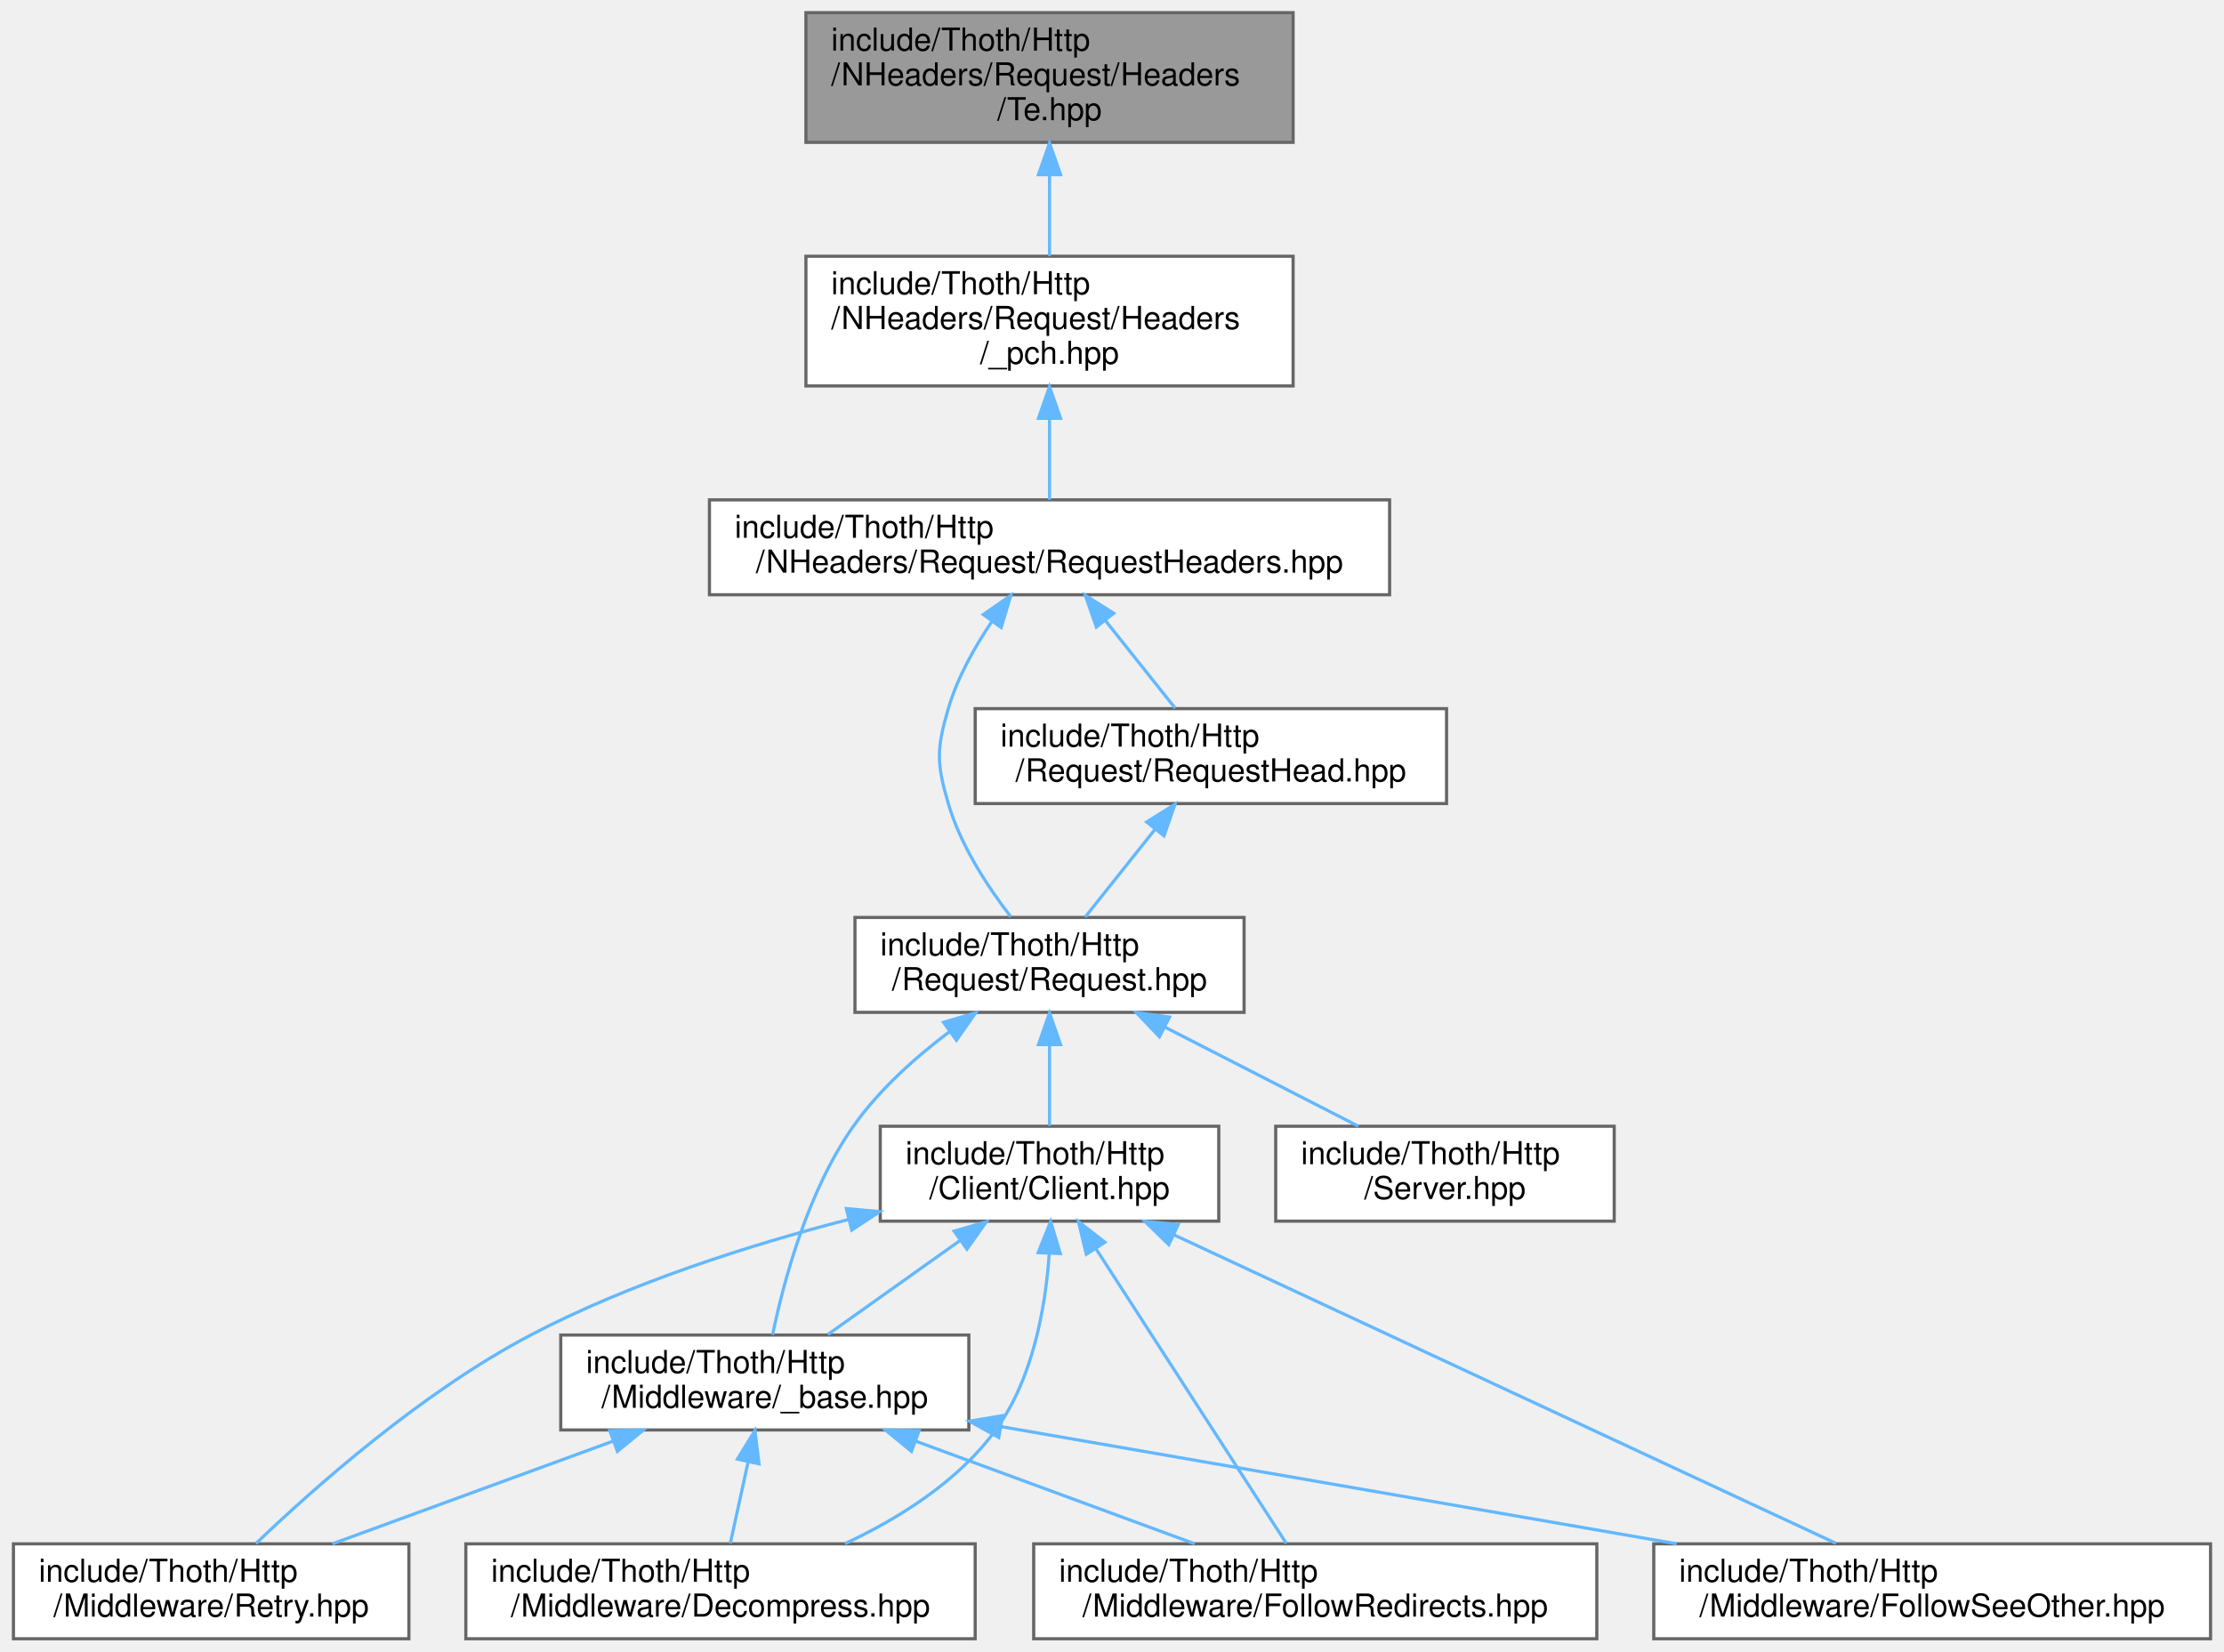
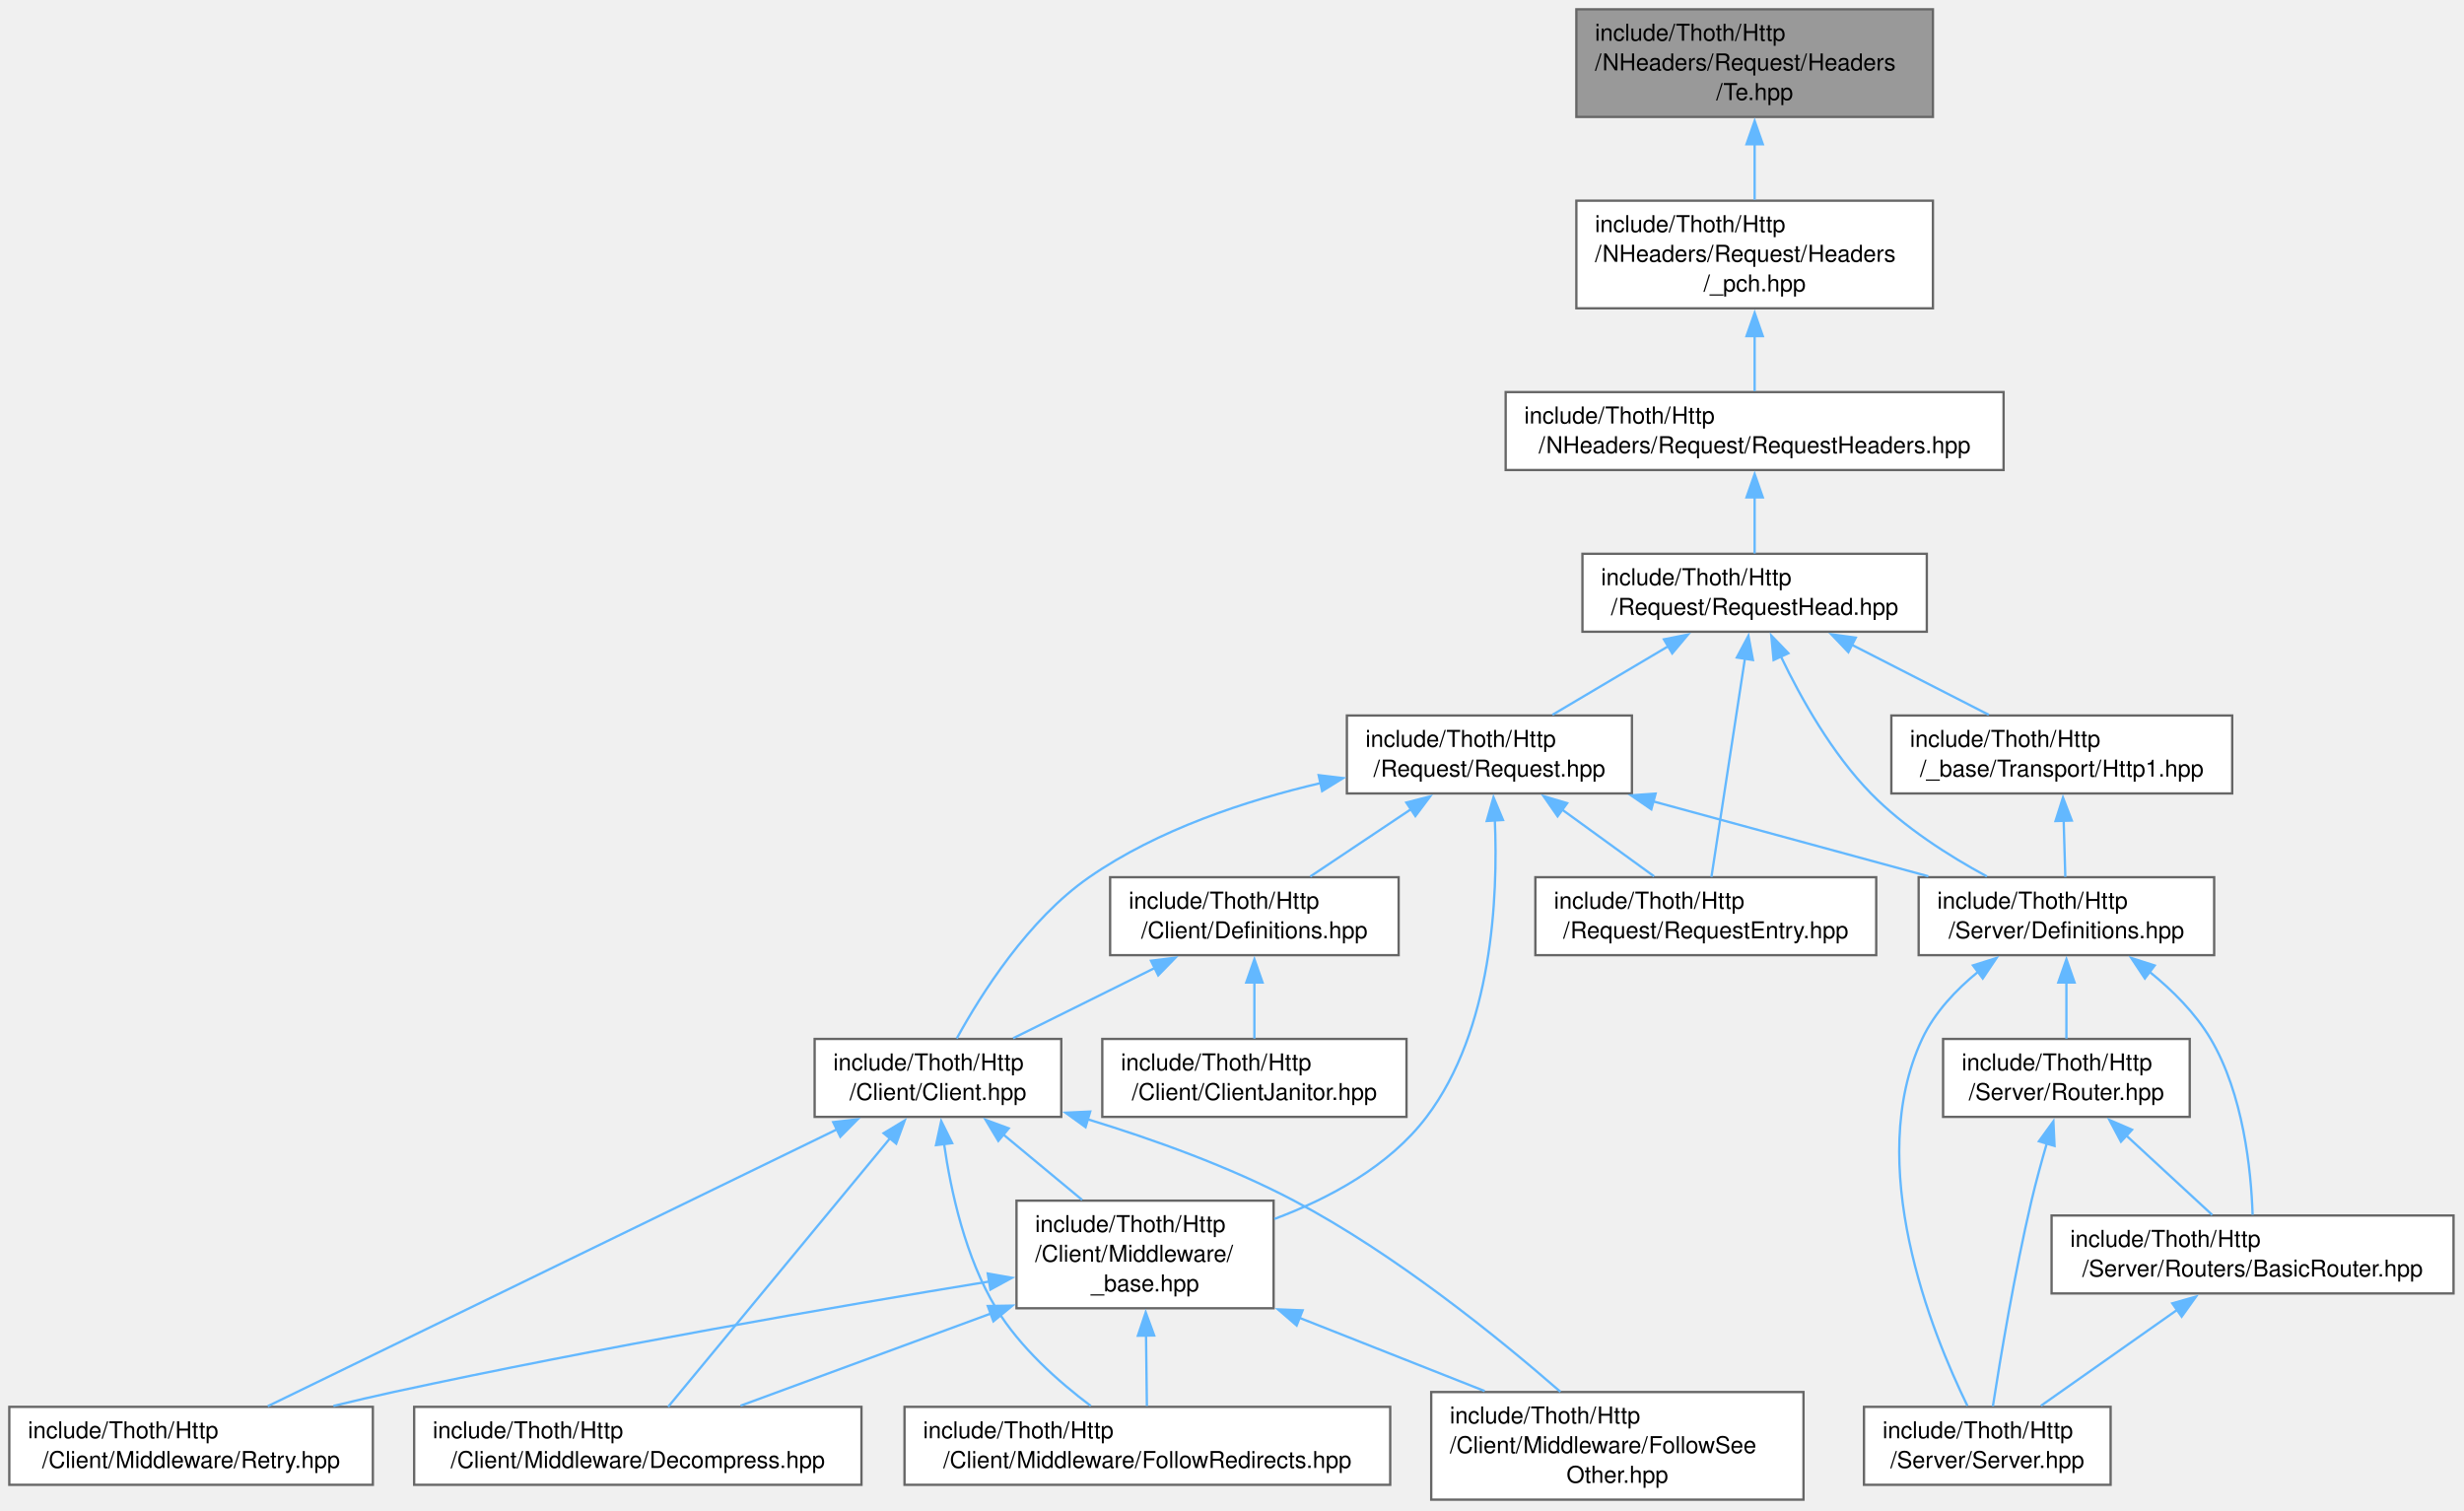
- <svg xmlns="http://www.w3.org/2000/svg" xmlns:xlink="http://www.w3.org/1999/xlink" width="703pt" height="522pt" viewBox="0.00 0.00 702.50 522.00">
-   <g id="graph0" class="graph" transform="scale(1 1) rotate(0) translate(4 518)">
+ <svg xmlns="http://www.w3.org/2000/svg" xmlns:xlink="http://www.w3.org/1999/xlink" width="1059pt" height="649pt" viewBox="0.00 0.00 1059.00 649.00">
+   <g id="graph0" class="graph" transform="scale(1 1) rotate(0) translate(4 644.5)">
    <g id="Node000001" class="node">
      <g id="a_Node000001">
        <a xlink:title=" ">
-           <polygon fill="#999999" stroke="#666666" points="404.5,-514 250.5,-514 250.5,-473 404.5,-473 404.5,-514" />
-           <text text-anchor="start" x="258.5" y="-502" font-family="Helvetica,sans-Serif" font-size="10.00">include/Thoth/Http</text>
-           <text text-anchor="start" x="258.5" y="-491" font-family="Helvetica,sans-Serif" font-size="10.00">/NHeaders/Request/Headers</text>
-           <text text-anchor="middle" x="327.5" y="-480" font-family="Helvetica,sans-Serif" font-size="10.00">/Te.hpp</text>
+           <polygon fill="#999999" stroke="#666666" points="826.75,-640.5 673.5,-640.5 673.5,-594.25 826.75,-594.25 826.75,-640.5" />
+           <text xml:space="preserve" text-anchor="start" x="681.5" y="-627" font-family="Helvetica,sans-Serif" font-size="10.00">include/Thoth/Http</text>
+           <text xml:space="preserve" text-anchor="start" x="681.5" y="-614.25" font-family="Helvetica,sans-Serif" font-size="10.00">/NHeaders/Request/Headers</text>
+           <text xml:space="preserve" text-anchor="middle" x="750.12" y="-601.5" font-family="Helvetica,sans-Serif" font-size="10.00">/Te.hpp</text>
        </a>
      </g>
    </g>
    <g id="Node000002" class="node">
      <g id="a_Node000002">
-         <a xlink:href="_request_2_headers_2__pch_8hpp.html" target="_top" xlink:title=" ">
-           <polygon fill="white" stroke="#666666" points="404.5,-437 250.5,-437 250.5,-396 404.5,-396 404.5,-437" />
-           <text text-anchor="start" x="258.5" y="-425" font-family="Helvetica,sans-Serif" font-size="10.00">include/Thoth/Http</text>
-           <text text-anchor="start" x="258.5" y="-414" font-family="Helvetica,sans-Serif" font-size="10.00">/NHeaders/Request/Headers</text>
-           <text text-anchor="middle" x="327.5" y="-403" font-family="Helvetica,sans-Serif" font-size="10.00">/_pch.hpp</text>
+         <a xlink:href="_n_headers_2_request_2_headers_2__pch_8hpp.html" target="_top" xlink:title=" ">
+           <polygon fill="white" stroke="#666666" points="826.75,-558.25 673.5,-558.25 673.5,-512 826.75,-512 826.75,-558.25" />
+           <text xml:space="preserve" text-anchor="start" x="681.5" y="-544.75" font-family="Helvetica,sans-Serif" font-size="10.00">include/Thoth/Http</text>
+           <text xml:space="preserve" text-anchor="start" x="681.5" y="-532" font-family="Helvetica,sans-Serif" font-size="10.00">/NHeaders/Request/Headers</text>
+           <text xml:space="preserve" text-anchor="middle" x="750.12" y="-519.25" font-family="Helvetica,sans-Serif" font-size="10.00">/_pch.hpp</text>
        </a>
      </g>
    </g>
    <g id="edge1_Node000001_Node000002" class="edge">
      <g id="a_edge1_Node000001_Node000002">
        <a xlink:title=" ">
-           <path fill="none" stroke="#63b8ff" d="M327.5,-462.69C327.5,-454.08 327.5,-444.9 327.5,-437.07" />
-           <polygon fill="#63b8ff" stroke="#63b8ff" points="324,-462.79 327.5,-472.79 331,-462.79 324,-462.79" />
+           <path fill="none" stroke="#63b8ff" d="M750.12,-582.59C750.12,-574.5 750.12,-566.07 750.12,-558.64" />
+           <polygon fill="#63b8ff" stroke="#63b8ff" points="746.63,-582.51 750.13,-592.51 753.63,-582.51 746.63,-582.51" />
        </a>
      </g>
    </g>
    <g id="Node000003" class="node">
      <g id="a_Node000003">
        <a xlink:href="_request_headers_8hpp.html" target="_top" xlink:title=" ">
-           <polygon fill="white" stroke="#666666" points="435,-360 220,-360 220,-330 435,-330 435,-360" />
-           <text text-anchor="start" x="228" y="-348" font-family="Helvetica,sans-Serif" font-size="10.00">include/Thoth/Http</text>
-           <text text-anchor="middle" x="327.5" y="-337" font-family="Helvetica,sans-Serif" font-size="10.00">/NHeaders/Request/RequestHeaders.hpp</text>
+           <polygon fill="white" stroke="#666666" points="857.12,-476 643.12,-476 643.12,-442.5 857.12,-442.5 857.12,-476" />
+           <text xml:space="preserve" text-anchor="start" x="651.12" y="-462.5" font-family="Helvetica,sans-Serif" font-size="10.00">include/Thoth/Http</text>
+           <text xml:space="preserve" text-anchor="middle" x="750.12" y="-449.75" font-family="Helvetica,sans-Serif" font-size="10.00">/NHeaders/Request/RequestHeaders.hpp</text>
        </a>
      </g>
    </g>
    <g id="edge2_Node000002_Node000003" class="edge">
      <g id="a_edge2_Node000002_Node000003">
        <a xlink:title=" ">
-           <path fill="none" stroke="#63b8ff" d="M327.5,-385.66C327.5,-376.76 327.5,-367.42 327.5,-360.04" />
-           <polygon fill="#63b8ff" stroke="#63b8ff" points="324,-385.77 327.5,-395.77 331,-385.77 324,-385.77" />
+           <path fill="none" stroke="#63b8ff" d="M750.12,-500.14C750.12,-491.85 750.12,-483.36 750.12,-476.35" />
+           <polygon fill="#63b8ff" stroke="#63b8ff" points="746.63,-500.05 750.13,-510.05 753.63,-500.05 746.63,-500.05" />
        </a>
      </g>
    </g>
    <g id="Node000004" class="node">
      <g id="a_Node000004">
-         <a xlink:href="_request_8hpp.html" target="_top" xlink:title=" ">
-           <polygon fill="white" stroke="#666666" points="389,-228 266,-228 266,-198 389,-198 389,-228" />
-           <text text-anchor="start" x="274" y="-216" font-family="Helvetica,sans-Serif" font-size="10.00">include/Thoth/Http</text>
-           <text text-anchor="middle" x="327.5" y="-205" font-family="Helvetica,sans-Serif" font-size="10.00">/Request/Request.hpp</text>
+         <a xlink:href="_request_head_8hpp.html" target="_top" xlink:title=" ">
+           <polygon fill="white" stroke="#666666" points="824.12,-406.5 676.12,-406.5 676.12,-373 824.12,-373 824.12,-406.5" />
+           <text xml:space="preserve" text-anchor="start" x="684.12" y="-393" font-family="Helvetica,sans-Serif" font-size="10.00">include/Thoth/Http</text>
+           <text xml:space="preserve" text-anchor="middle" x="750.12" y="-380.25" font-family="Helvetica,sans-Serif" font-size="10.00">/Request/RequestHead.hpp</text>
        </a>
      </g>
    </g>
    <g id="edge3_Node000003_Node000004" class="edge">
      <g id="a_edge3_Node000003_Node000004">
        <a xlink:title=" ">
-           <path fill="none" stroke="#63b8ff" d="M309.29,-321.55C303.74,-313.37 298.35,-303.73 295.5,-294 291.76,-281.2 291.76,-276.8 295.5,-264 299.38,-250.75 307.96,-237.67 315.27,-228.21" />
-           <polygon fill="#63b8ff" stroke="#63b8ff" points="306.56,-323.75 315.27,-329.79 312.22,-319.64 306.56,-323.75" />
+           <path fill="none" stroke="#63b8ff" d="M750.12,-430.81C750.12,-422.59 750.12,-413.84 750.12,-406.63" />
+           <polygon fill="#63b8ff" stroke="#63b8ff" points="746.63,-430.74 750.13,-440.74 753.63,-430.74 746.63,-430.74" />
+         </a>
+       </g>
+     </g>
+     <g id="Node000005" class="node">
+       <g id="a_Node000005">
+         <a xlink:href="_request_8hpp.html" target="_top" xlink:title=" ">
+           <polygon fill="white" stroke="#666666" points="697.38,-337 574.88,-337 574.88,-303.5 697.38,-303.5 697.38,-337" />
+           <text xml:space="preserve" text-anchor="start" x="582.88" y="-323.5" font-family="Helvetica,sans-Serif" font-size="10.00">include/Thoth/Http</text>
+           <text xml:space="preserve" text-anchor="middle" x="636.12" y="-310.75" font-family="Helvetica,sans-Serif" font-size="10.00">/Request/Request.hpp</text>
+         </a>
+       </g>
+     </g>
+     <g id="edge4_Node000004_Node000005" class="edge">
+       <g id="a_edge4_Node000004_Node000005">
+         <a xlink:title=" ">
+           <path fill="none" stroke="#63b8ff" d="M713.08,-366.82C696.84,-357.2 678.12,-346.11 663.21,-337.29" />
+           <polygon fill="#63b8ff" stroke="#63b8ff" points="711.13,-369.73 721.52,-371.81 714.7,-363.7 711.13,-369.73" />
+         </a>
+       </g>
+     </g>
+     <g id="Node000014" class="node">
+       <g id="a_Node000014">
+         <a xlink:href="_request_entry_8hpp.html" target="_top" xlink:title=" ">
+           <polygon fill="white" stroke="#666666" points="802.38,-267.5 655.88,-267.5 655.88,-234 802.38,-234 802.38,-267.5" />
+           <text xml:space="preserve" text-anchor="start" x="663.88" y="-254" font-family="Helvetica,sans-Serif" font-size="10.00">include/Thoth/Http</text>
+           <text xml:space="preserve" text-anchor="middle" x="729.12" y="-241.25" font-family="Helvetica,sans-Serif" font-size="10.00">/Request/RequestEntry.hpp</text>
+         </a>
+       </g>
+     </g>
+     <g id="edge27_Node000004_Node000014" class="edge">
+       <g id="a_edge27_Node000004_Node000014">
+         <a xlink:title=" ">
+           <path fill="none" stroke="#63b8ff" d="M745.99,-361.75C741.68,-333.67 735.09,-290.67 731.56,-267.63" />
+           <polygon fill="#63b8ff" stroke="#63b8ff" points="742.47,-361.92 747.45,-371.27 749.39,-360.86 742.47,-361.92" />
+         </a>
+       </g>
+     </g>
+     <g id="Node000015" class="node">
+       <g id="a_Node000015">
+         <a xlink:href="_http_2_server_2_definitions_8hpp.html" target="_top" xlink:title=" ">
+           <polygon fill="white" stroke="#666666" points="947.62,-267.5 820.62,-267.5 820.62,-234 947.62,-234 947.62,-267.5" />
+           <text xml:space="preserve" text-anchor="start" x="828.62" y="-254" font-family="Helvetica,sans-Serif" font-size="10.00">include/Thoth/Http</text>
+           <text xml:space="preserve" text-anchor="middle" x="884.12" y="-241.25" font-family="Helvetica,sans-Serif" font-size="10.00">/Server/Definitions.hpp</text>
+         </a>
+       </g>
+     </g>
+     <g id="edge28_Node000004_Node000015" class="edge">
+       <g id="a_edge28_Node000004_Node000015">
+         <a xlink:title=" ">
+           <path fill="none" stroke="#63b8ff" d="M761.43,-362.34C770.11,-344.26 783.43,-320.56 800.12,-303.5 814.38,-288.93 833.53,-276.72 849.95,-267.83" />
+           <polygon fill="#63b8ff" stroke="#63b8ff" points="758.27,-360.84 757.27,-371.38 764.63,-363.76 758.27,-360.84" />
+         </a>
+       </g>
+     </g>
+     <g id="Node000019" class="node">
+       <g id="a_Node000019">
+         <a xlink:href="_http1_8hpp.html" target="_top" xlink:title=" ">
+           <polygon fill="white" stroke="#666666" points="955.38,-337 808.88,-337 808.88,-303.5 955.38,-303.5 955.38,-337" />
+           <text xml:space="preserve" text-anchor="start" x="816.88" y="-323.5" font-family="Helvetica,sans-Serif" font-size="10.00">include/Thoth/Http</text>
+           <text xml:space="preserve" text-anchor="middle" x="882.12" y="-310.75" font-family="Helvetica,sans-Serif" font-size="10.00">/_base/Transport/Http1.hpp</text>
+         </a>
+       </g>
+     </g>
+     <g id="edge29_Node000004_Node000019" class="edge">
+       <g id="a_edge29_Node000004_Node000019">
+         <a xlink:title=" ">
+           <path fill="none" stroke="#63b8ff" d="M791.96,-367.36C811.01,-357.62 833.18,-346.28 850.77,-337.29" />
+           <polygon fill="#63b8ff" stroke="#63b8ff" points="790.4,-364.22 783.09,-371.89 793.59,-370.46 790.4,-364.22" />
+         </a>
+       </g>
+     </g>
+     <g id="Node000006" class="node">
+       <g id="a_Node000006">
+         <a xlink:href="_client_2_client_8hpp.html" target="_top" xlink:title=" ">
+           <polygon fill="white" stroke="#666666" points="452.12,-198 346.12,-198 346.12,-164.5 452.12,-164.5 452.12,-198" />
+           <text xml:space="preserve" text-anchor="start" x="354.12" y="-184.5" font-family="Helvetica,sans-Serif" font-size="10.00">include/Thoth/Http</text>
+           <text xml:space="preserve" text-anchor="middle" x="399.12" y="-171.75" font-family="Helvetica,sans-Serif" font-size="10.00">/Client/Client.hpp</text>
+         </a>
+       </g>
+     </g>
+     <g id="edge5_Node000005_Node000006" class="edge">
+       <g id="a_edge5_Node000005_Node000006">
+         <a xlink:title=" ">
+           <path fill="none" stroke="#63b8ff" d="M563.9,-308.03C531.31,-300.44 493.6,-287.92 464.12,-267.5 437.96,-249.38 417.75,-217.43 407.21,-198.21" />
+           <polygon fill="#63b8ff" stroke="#63b8ff" points="562.74,-311.36 573.26,-310.1 564.24,-304.52 562.74,-311.36" />
+         </a>
+       </g>
+     </g>
+     <g id="Node000011" class="node">
+       <g id="a_Node000011">
+         <a xlink:href="_http_2_client_2_middleware_2__base_8hpp.html" target="_top" xlink:title=" ">
+           <polygon fill="white" stroke="#666666" points="543.38,-128.5 432.88,-128.5 432.88,-82.25 543.38,-82.25 543.38,-128.5" />
+           <text xml:space="preserve" text-anchor="start" x="440.88" y="-115" font-family="Helvetica,sans-Serif" font-size="10.00">include/Thoth/Http</text>
+           <text xml:space="preserve" text-anchor="start" x="440.88" y="-102.25" font-family="Helvetica,sans-Serif" font-size="10.00">/Client/Middleware/</text>
+           <text xml:space="preserve" text-anchor="middle" x="488.12" y="-89.5" font-family="Helvetica,sans-Serif" font-size="10.00">_base.hpp</text>
+         </a>
+       </g>
+     </g>
+     <g id="edge18_Node000005_Node000011" class="edge">
+       <g id="a_edge18_Node000005_Node000011">
+         <a xlink:title=" ">
+           <path fill="none" stroke="#63b8ff" d="M638.46,-292.22C639.89,-258.83 637.42,-201.88 609.12,-164.5 593.09,-143.32 567.34,-129.47 543.71,-120.63" />
+           <polygon fill="#63b8ff" stroke="#63b8ff" points="634.98,-291.67 637.89,-301.86 641.97,-292.09 634.98,-291.67" />
        </a>
      </g>
    </g>
    <g id="Node000012" class="node">
      <g id="a_Node000012">
-         <a xlink:href="_request_head_8hpp.html" target="_top" xlink:title=" ">
-           <polygon fill="white" stroke="#666666" points="453,-294 304,-294 304,-264 453,-264 453,-294" />
-           <text text-anchor="start" x="312" y="-282" font-family="Helvetica,sans-Serif" font-size="10.00">include/Thoth/Http</text>
-           <text text-anchor="middle" x="378.5" y="-271" font-family="Helvetica,sans-Serif" font-size="10.00">/Request/RequestHead.hpp</text>
-         </a>
-       </g>
-     </g>
-     <g id="edge16_Node000003_Node000012" class="edge">
-       <g id="a_edge16_Node000003_Node000012">
-         <a xlink:title=" ">
-           <path fill="none" stroke="#63b8ff" d="M345.18,-321.81C352.49,-312.64 360.75,-302.28 367.21,-294.16" />
-           <polygon fill="#63b8ff" stroke="#63b8ff" points="342.31,-319.79 338.82,-329.8 347.79,-324.16 342.31,-319.79" />
-         </a>
-       </g>
-     </g>
-     <g id="Node000005" class="node">
-       <g id="a_Node000005">
-         <a xlink:href="_client_2_client_8hpp.html" target="_top" xlink:title=" ">
-           <polygon fill="white" stroke="#666666" points="381,-162 274,-162 274,-132 381,-132 381,-162" />
-           <text text-anchor="start" x="282" y="-150" font-family="Helvetica,sans-Serif" font-size="10.00">include/Thoth/Http</text>
-           <text text-anchor="middle" x="327.5" y="-139" font-family="Helvetica,sans-Serif" font-size="10.00">/Client/Client.hpp</text>
-         </a>
-       </g>
-     </g>
-     <g id="edge4_Node000004_Node000005" class="edge">
-       <g id="a_edge4_Node000004_Node000005">
-         <a xlink:title=" ">
-           <path fill="none" stroke="#63b8ff" d="M327.5,-187.54C327.5,-178.96 327.5,-169.61 327.5,-162.16" />
-           <polygon fill="#63b8ff" stroke="#63b8ff" points="324,-187.8 327.5,-197.8 331,-187.8 324,-187.8" />
+         <a xlink:href="_http_2_client_2_definitions_8hpp.html" target="_top" xlink:title=" ">
+           <polygon fill="white" stroke="#666666" points="597.12,-267.5 473.12,-267.5 473.12,-234 597.12,-234 597.12,-267.5" />
+           <text xml:space="preserve" text-anchor="start" x="481.12" y="-254" font-family="Helvetica,sans-Serif" font-size="10.00">include/Thoth/Http</text>
+           <text xml:space="preserve" text-anchor="middle" x="535.12" y="-241.25" font-family="Helvetica,sans-Serif" font-size="10.00">/Client/Definitions.hpp</text>
+         </a>
+       </g>
+     </g>
+     <g id="edge15_Node000005_Node000012" class="edge">
+       <g id="a_edge15_Node000005_Node000012">
+         <a xlink:title=" ">
+           <path fill="none" stroke="#63b8ff" d="M602.49,-296.77C588.29,-287.28 572.08,-276.45 559.12,-267.79" />
+           <polygon fill="#63b8ff" stroke="#63b8ff" points="600.42,-299.59 610.67,-302.24 604.31,-293.77 600.42,-299.59" />
+         </a>
+       </g>
+     </g>
+     <g id="edge19_Node000005_Node000014" class="edge">
+       <g id="a_edge19_Node000005_Node000014">
+         <a xlink:title=" ">
+           <path fill="none" stroke="#63b8ff" d="M667.24,-296.66C680.24,-287.23 695.05,-276.48 706.92,-267.87" />
+           <polygon fill="#63b8ff" stroke="#63b8ff" points="665.43,-293.66 659.39,-302.36 669.54,-299.32 665.43,-293.66" />
+         </a>
+       </g>
+     </g>
+     <g id="edge20_Node000005_Node000015" class="edge">
+       <g id="a_edge20_Node000005_Node000015">
+         <a xlink:title=" ">
+           <path fill="none" stroke="#63b8ff" d="M706.34,-300.14C743.72,-289.97 789.18,-277.59 824.78,-267.9" />
+           <polygon fill="#63b8ff" stroke="#63b8ff" points="705.72,-296.68 696.99,-302.68 707.56,-303.44 705.72,-296.68" />
+         </a>
+       </g>
+     </g>
+     <g id="Node000007" class="node">
+       <g id="a_Node000007">
+         <a xlink:href="_decompress_8hpp.html" target="_top" xlink:title=" ">
+           <polygon fill="white" stroke="#666666" points="366.25,-39.88 174,-39.88 174,-6.38 366.25,-6.38 366.25,-39.88" />
+           <text xml:space="preserve" text-anchor="start" x="182" y="-26.38" font-family="Helvetica,sans-Serif" font-size="10.00">include/Thoth/Http</text>
+           <text xml:space="preserve" text-anchor="middle" x="270.12" y="-13.62" font-family="Helvetica,sans-Serif" font-size="10.00">/Client/Middleware/Decompress.hpp</text>
+         </a>
+       </g>
+     </g>
+     <g id="edge6_Node000006_Node000007" class="edge">
+       <g id="a_edge6_Node000006_Node000007">
+         <a xlink:title=" ">
+           <path fill="none" stroke="#63b8ff" d="M378.81,-155.66C352.04,-123.26 305.71,-67.19 283.18,-39.92" />
+           <polygon fill="#63b8ff" stroke="#63b8ff" points="375.77,-157.48 384.84,-162.96 381.17,-153.02 375.77,-157.48" />
+         </a>
+       </g>
+     </g>
+     <g id="Node000008" class="node">
+       <g id="a_Node000008">
+         <a xlink:href="_follow_redirects_8hpp.html" target="_top" xlink:title=" ">
+           <polygon fill="white" stroke="#666666" points="593.5,-39.88 384.75,-39.88 384.75,-6.38 593.5,-6.38 593.5,-39.88" />
+           <text xml:space="preserve" text-anchor="start" x="392.75" y="-26.38" font-family="Helvetica,sans-Serif" font-size="10.00">include/Thoth/Http</text>
+           <text xml:space="preserve" text-anchor="middle" x="489.12" y="-13.62" font-family="Helvetica,sans-Serif" font-size="10.00">/Client/Middleware/FollowRedirects.hpp</text>
+         </a>
+       </g>
+     </g>
+     <g id="edge7_Node000006_Node000008" class="edge">
+       <g id="a_edge7_Node000006_Node000008">
+         <a xlink:title=" ">
+           <path fill="none" stroke="#63b8ff" d="M401.72,-153.07C404.68,-132.41 410.95,-103.96 424.12,-82.25 434.34,-65.43 450.94,-50.7 464.81,-40.28" />
+           <polygon fill="#63b8ff" stroke="#63b8ff" points="398.28,-152.36 400.52,-162.71 405.23,-153.22 398.28,-152.36" />
+         </a>
+       </g>
+     </g>
+     <g id="Node000009" class="node">
+       <g id="a_Node000009">
+         <a xlink:href="_follow_see_other_8hpp.html" target="_top" xlink:title=" ">
+           <polygon fill="white" stroke="#666666" points="771.12,-46.25 611.12,-46.25 611.12,0 771.12,0 771.12,-46.25" />
+           <text xml:space="preserve" text-anchor="start" x="619.12" y="-32.75" font-family="Helvetica,sans-Serif" font-size="10.00">include/Thoth/Http</text>
+           <text xml:space="preserve" text-anchor="start" x="619.12" y="-20" font-family="Helvetica,sans-Serif" font-size="10.00">/Client/Middleware/FollowSee</text>
+           <text xml:space="preserve" text-anchor="middle" x="691.12" y="-7.25" font-family="Helvetica,sans-Serif" font-size="10.00">Other.hpp</text>
+         </a>
+       </g>
+     </g>
+     <g id="edge8_Node000006_Node000009" class="edge">
+       <g id="a_edge8_Node000006_Node000009">
+         <a xlink:title=" ">
+           <path fill="none" stroke="#63b8ff" d="M463.43,-163.48C491.52,-154.91 524.31,-143.16 552.12,-128.5 595.64,-105.56 640.09,-69.52 666.65,-46.36" />
+           <polygon fill="#63b8ff" stroke="#63b8ff" points="462.56,-160.08 453.97,-166.29 464.56,-166.79 462.56,-160.08" />
        </a>
      </g>
    </g>
    <g id="Node000010" class="node">
      <g id="a_Node000010">
-         <a xlink:href="_http_2_middleware_2__base_8hpp.html" target="_top" xlink:title=" ">
-           <polygon fill="white" stroke="#666666" points="302,-96 173,-96 173,-66 302,-66 302,-96" />
-           <text text-anchor="start" x="181" y="-84" font-family="Helvetica,sans-Serif" font-size="10.00">include/Thoth/Http</text>
-           <text text-anchor="middle" x="237.5" y="-73" font-family="Helvetica,sans-Serif" font-size="10.00">/Middleware/_base.hpp</text>
-         </a>
-       </g>
-     </g>
-     <g id="edge14_Node000004_Node000010" class="edge">
-       <g id="a_edge14_Node000004_Node000010">
-         <a xlink:title=" ">
-           <path fill="none" stroke="#63b8ff" d="M296.01,-192C285.13,-183.8 273.63,-173.53 265.5,-162 251.08,-141.56 243.46,-112.99 239.97,-96.1" />
-           <polygon fill="#63b8ff" stroke="#63b8ff" points="293.99,-194.86 304.15,-197.85 298.07,-189.17 293.99,-194.86" />
-         </a>
-       </g>
-     </g>
-     <g id="Node000011" class="node">
-       <g id="a_Node000011">
+         <a xlink:href="_retry_8hpp.html" target="_top" xlink:title=" ">
+           <polygon fill="white" stroke="#666666" points="156.25,-39.88 0,-39.88 0,-6.38 156.25,-6.38 156.25,-39.88" />
+           <text xml:space="preserve" text-anchor="start" x="8" y="-26.38" font-family="Helvetica,sans-Serif" font-size="10.00">include/Thoth/Http</text>
+           <text xml:space="preserve" text-anchor="middle" x="78.12" y="-13.62" font-family="Helvetica,sans-Serif" font-size="10.00">/Client/Middleware/Retry.hpp</text>
+         </a>
+       </g>
+     </g>
+     <g id="edge9_Node000006_Node000010" class="edge">
+       <g id="a_edge9_Node000006_Node000010">
+         <a xlink:title=" ">
+           <path fill="none" stroke="#63b8ff" d="M355.66,-159.11C290.62,-127.47 169.38,-68.51 111.09,-40.16" />
+           <polygon fill="#63b8ff" stroke="#63b8ff" points="354.1,-162.24 364.62,-163.47 357.16,-155.95 354.1,-162.24" />
+         </a>
+       </g>
+     </g>
+     <g id="edge10_Node000006_Node000011" class="edge">
+       <g id="a_edge10_Node000006_Node000011">
+         <a xlink:title=" ">
+           <path fill="none" stroke="#63b8ff" d="M427.12,-157.01C437.96,-148.01 450.33,-137.74 461.09,-128.82" />
+           <polygon fill="#63b8ff" stroke="#63b8ff" points="425.06,-154.17 419.6,-163.25 429.53,-159.56 425.06,-154.17" />
+         </a>
+       </g>
+     </g>
+     <g id="edge11_Node000011_Node000007" class="edge">
+       <g id="a_edge11_Node000011_Node000007">
+         <a xlink:title=" ">
+           <path fill="none" stroke="#63b8ff" d="M421.96,-80.02C387.06,-67.17 345.19,-51.76 314.27,-40.37" />
+           <polygon fill="#63b8ff" stroke="#63b8ff" points="420.54,-83.22 431.13,-83.39 422.95,-76.65 420.54,-83.22" />
+         </a>
+       </g>
+     </g>
+     <g id="edge12_Node000011_Node000008" class="edge">
+       <g id="a_edge12_Node000011_Node000008">
+         <a xlink:title=" ">
+           <path fill="none" stroke="#63b8ff" d="M488.55,-70.57C488.68,-60.07 488.82,-48.97 488.92,-40.25" />
+           <polygon fill="#63b8ff" stroke="#63b8ff" points="485.05,-70.46 488.42,-80.51 492.05,-70.55 485.05,-70.46" />
+         </a>
+       </g>
+     </g>
+     <g id="edge13_Node000011_Node000009" class="edge">
+       <g id="a_edge13_Node000011_Node000009">
+         <a xlink:title=" ">
+           <path fill="none" stroke="#63b8ff" d="M554.29,-78.22C580.06,-68.03 609.29,-56.48 634.1,-46.67" />
+           <polygon fill="#63b8ff" stroke="#63b8ff" points="553.28,-74.85 545.27,-81.78 555.86,-81.36 553.28,-74.85" />
+         </a>
+       </g>
+     </g>
+     <g id="edge14_Node000011_Node000010" class="edge">
+       <g id="a_edge14_Node000011_Node000010">
+         <a xlink:title=" ">
+           <path fill="none" stroke="#63b8ff" d="M421.46,-93.8C355.96,-83.07 253.29,-65.37 165.12,-46.25 156.75,-44.43 147.95,-42.38 139.31,-40.27" />
+           <polygon fill="#63b8ff" stroke="#63b8ff" points="420.52,-97.19 430.95,-95.35 421.65,-90.28 420.52,-97.19" />
+         </a>
+       </g>
+     </g>
+     <g id="edge16_Node000012_Node000006" class="edge">
+       <g id="a_edge16_Node000012_Node000006">
+         <a xlink:title=" ">
+           <path fill="none" stroke="#63b8ff" d="M492.3,-228.49C472.61,-218.72 449.64,-207.32 431.43,-198.29" />
+           <polygon fill="#63b8ff" stroke="#63b8ff" points="490.68,-231.6 501.19,-232.91 493.79,-225.33 490.68,-231.6" />
+         </a>
+       </g>
+     </g>
+     <g id="Node000013" class="node">
+       <g id="a_Node000013">
+         <a xlink:href="_client_janitor_8hpp.html" target="_top" xlink:title=" ">
+           <polygon fill="white" stroke="#666666" points="600.5,-198 469.75,-198 469.75,-164.5 600.5,-164.5 600.5,-198" />
+           <text xml:space="preserve" text-anchor="start" x="477.75" y="-184.5" font-family="Helvetica,sans-Serif" font-size="10.00">include/Thoth/Http</text>
+           <text xml:space="preserve" text-anchor="middle" x="535.12" y="-171.75" font-family="Helvetica,sans-Serif" font-size="10.00">/Client/ClientJanitor.hpp</text>
+         </a>
+       </g>
+     </g>
+     <g id="edge17_Node000012_Node000013" class="edge">
+       <g id="a_edge17_Node000012_Node000013">
+         <a xlink:title=" ">
+           <path fill="none" stroke="#63b8ff" d="M535.12,-222.31C535.12,-214.09 535.12,-205.34 535.12,-198.13" />
+           <polygon fill="#63b8ff" stroke="#63b8ff" points="531.63,-222.24 535.13,-232.24 538.63,-222.24 531.63,-222.24" />
+         </a>
+       </g>
+     </g>
+     <g id="Node000016" class="node">
+       <g id="a_Node000016">
+         <a xlink:href="_router_8hpp.html" target="_top" xlink:title=" ">
+           <polygon fill="white" stroke="#666666" points="937.12,-198 831.12,-198 831.12,-164.5 937.12,-164.5 937.12,-198" />
+           <text xml:space="preserve" text-anchor="start" x="839.12" y="-184.5" font-family="Helvetica,sans-Serif" font-size="10.00">include/Thoth/Http</text>
+           <text xml:space="preserve" text-anchor="middle" x="884.12" y="-171.75" font-family="Helvetica,sans-Serif" font-size="10.00">/Server/Router.hpp</text>
+         </a>
+       </g>
+     </g>
+     <g id="edge21_Node000015_Node000016" class="edge">
+       <g id="a_edge21_Node000015_Node000016">
+         <a xlink:title=" ">
+           <path fill="none" stroke="#63b8ff" d="M884.12,-222.31C884.12,-214.09 884.12,-205.34 884.12,-198.13" />
+           <polygon fill="#63b8ff" stroke="#63b8ff" points="880.63,-222.24 884.13,-232.24 887.63,-222.24 880.63,-222.24" />
+         </a>
+       </g>
+     </g>
+     <g id="Node000017" class="node">
+       <g id="a_Node000017">
+         <a xlink:href="_basic_router_8hpp.html" target="_top" xlink:title=" ">
+           <polygon fill="white" stroke="#666666" points="1050.5,-122.12 877.75,-122.12 877.75,-88.62 1050.5,-88.62 1050.5,-122.12" />
+           <text xml:space="preserve" text-anchor="start" x="885.75" y="-108.62" font-family="Helvetica,sans-Serif" font-size="10.00">include/Thoth/Http</text>
+           <text xml:space="preserve" text-anchor="middle" x="964.12" y="-95.88" font-family="Helvetica,sans-Serif" font-size="10.00">/Server/Routers/BasicRouter.hpp</text>
+         </a>
+       </g>
+     </g>
+     <g id="edge25_Node000015_Node000017" class="edge">
+       <g id="a_edge25_Node000015_Node000017">
+         <a xlink:title=" ">
+           <path fill="none" stroke="#63b8ff" d="M919.81,-226.88C929.72,-218.88 939.56,-209.08 946.12,-198 960.17,-174.29 963.5,-141.66 964.15,-122.42" />
+           <polygon fill="#63b8ff" stroke="#63b8ff" points="917.84,-223.98 911.98,-232.8 922.06,-229.56 917.84,-223.98" />
+         </a>
+       </g>
+     </g>
+     <g id="Node000018" class="node">
+       <g id="a_Node000018">
        <a xlink:href="_server_8hpp.html" target="_top" xlink:title=" ">
-           <polygon fill="white" stroke="#666666" points="506,-162 399,-162 399,-132 506,-132 506,-162" />
-           <text text-anchor="start" x="407" y="-150" font-family="Helvetica,sans-Serif" font-size="10.00">include/Thoth/Http</text>
-           <text text-anchor="middle" x="452.5" y="-139" font-family="Helvetica,sans-Serif" font-size="10.00">/Server.hpp</text>
-         </a>
-       </g>
-     </g>
-     <g id="edge15_Node000004_Node000011" class="edge">
-       <g id="a_edge15_Node000004_Node000011">
-         <a xlink:title=" ">
-           <path fill="none" stroke="#63b8ff" d="M363.87,-193.38C383.43,-183.36 407.15,-171.22 425.13,-162.01" />
-           <polygon fill="#63b8ff" stroke="#63b8ff" points="362.24,-190.28 354.93,-197.95 365.43,-196.51 362.24,-190.28" />
-         </a>
-       </g>
-     </g>
-     <g id="Node000006" class="node">
-       <g id="a_Node000006">
-         <a xlink:href="_decompress_8hpp.html" target="_top" xlink:title=" ">
-           <polygon fill="white" stroke="#666666" points="304,-30 143,-30 143,0 304,0 304,-30" />
-           <text text-anchor="start" x="151" y="-18" font-family="Helvetica,sans-Serif" font-size="10.00">include/Thoth/Http</text>
-           <text text-anchor="middle" x="223.5" y="-7" font-family="Helvetica,sans-Serif" font-size="10.00">/Middleware/Decompress.hpp</text>
-         </a>
-       </g>
-     </g>
-     <g id="edge5_Node000005_Node000006" class="edge">
-       <g id="a_edge5_Node000005_Node000006">
-         <a xlink:title=" ">
-           <path fill="none" stroke="#63b8ff" d="M327.41,-121.61C326.2,-104.58 322.22,-82.1 310.5,-66 298.71,-49.8 279.95,-38.07 262.87,-30.06" />
-           <polygon fill="#63b8ff" stroke="#63b8ff" points="323.92,-122.05 327.85,-131.89 330.91,-121.75 323.92,-122.05" />
-         </a>
-       </g>
-     </g>
-     <g id="Node000007" class="node">
-       <g id="a_Node000007">
-         <a xlink:href="_follow_redirects_8hpp.html" target="_top" xlink:title=" ">
-           <polygon fill="white" stroke="#666666" points="500.5,-30 322.5,-30 322.5,0 500.5,0 500.5,-30" />
-           <text text-anchor="start" x="330.5" y="-18" font-family="Helvetica,sans-Serif" font-size="10.00">include/Thoth/Http</text>
-           <text text-anchor="middle" x="411.5" y="-7" font-family="Helvetica,sans-Serif" font-size="10.00">/Middleware/FollowRedirects.hpp</text>
-         </a>
-       </g>
-     </g>
-     <g id="edge6_Node000005_Node000007" class="edge">
-       <g id="a_edge6_Node000005_Node000007">
-         <a xlink:title=" ">
-           <path fill="none" stroke="#63b8ff" d="M342.3,-123.1C359.66,-96.23 387.92,-52.5 402.36,-30.14" />
-           <polygon fill="#63b8ff" stroke="#63b8ff" points="339.14,-121.54 336.65,-131.84 345.02,-125.34 339.14,-121.54" />
-         </a>
-       </g>
-     </g>
-     <g id="Node000008" class="node">
-       <g id="a_Node000008">
-         <a xlink:href="_follow_see_other_8hpp.html" target="_top" xlink:title=" ">
-           <polygon fill="white" stroke="#666666" points="694.5,-30 518.5,-30 518.5,0 694.5,0 694.5,-30" />
-           <text text-anchor="start" x="526.5" y="-18" font-family="Helvetica,sans-Serif" font-size="10.00">include/Thoth/Http</text>
-           <text text-anchor="middle" x="606.5" y="-7" font-family="Helvetica,sans-Serif" font-size="10.00">/Middleware/FollowSeeOther.hpp</text>
-         </a>
-       </g>
-     </g>
-     <g id="edge7_Node000005_Node000008" class="edge">
-       <g id="a_edge7_Node000005_Node000008">
-         <a xlink:title=" ">
-           <path fill="none" stroke="#63b8ff" d="M366.91,-127.64C423.15,-101.43 525.26,-53.85 576.08,-30.17" />
-           <polygon fill="#63b8ff" stroke="#63b8ff" points="365.21,-124.57 357.62,-131.96 368.17,-130.91 365.21,-124.57" />
-         </a>
-       </g>
-     </g>
-     <g id="Node000009" class="node">
-       <g id="a_Node000009">
-         <a xlink:href="_retry_8hpp.html" target="_top" xlink:title=" ">
-           <polygon fill="white" stroke="#666666" points="125,-30 0,-30 0,0 125,0 125,-30" />
-           <text text-anchor="start" x="8" y="-18" font-family="Helvetica,sans-Serif" font-size="10.00">include/Thoth/Http</text>
-           <text text-anchor="middle" x="62.5" y="-7" font-family="Helvetica,sans-Serif" font-size="10.00">/Middleware/Retry.hpp</text>
-         </a>
-       </g>
-     </g>
-     <g id="edge8_Node000005_Node000009" class="edge">
-       <g id="a_edge8_Node000005_Node000009">
-         <a xlink:title=" ">
-           <path fill="none" stroke="#63b8ff" d="M263.91,-132.52C232.58,-124.43 194.9,-112.46 163.5,-96 129.23,-78.03 95.15,-47.81 76.66,-30.11" />
-           <polygon fill="#63b8ff" stroke="#63b8ff" points="263.28,-135.97 273.84,-135.01 264.99,-129.18 263.28,-135.97" />
-         </a>
-       </g>
-     </g>
-     <g id="edge9_Node000005_Node000010" class="edge">
-       <g id="a_edge9_Node000005_Node000010">
-         <a xlink:title=" ">
-           <path fill="none" stroke="#63b8ff" d="M299.03,-125.75C285.49,-116.13 269.64,-104.86 257.42,-96.16" />
-           <polygon fill="#63b8ff" stroke="#63b8ff" points="297.35,-128.85 307.53,-131.8 301.4,-123.15 297.35,-128.85" />
-         </a>
-       </g>
-     </g>
-     <g id="edge10_Node000010_Node000006" class="edge">
-       <g id="a_edge10_Node000010_Node000006">
-         <a xlink:title=" ">
-           <path fill="none" stroke="#63b8ff" d="M232.21,-55.83C230.32,-47.17 228.25,-37.7 226.6,-30.16" />
-           <polygon fill="#63b8ff" stroke="#63b8ff" points="228.84,-56.78 234.39,-65.8 235.68,-55.28 228.84,-56.78" />
-         </a>
-       </g>
-     </g>
-     <g id="edge11_Node000010_Node000007" class="edge">
-       <g id="a_edge11_Node000010_Node000007">
-         <a xlink:title=" ">
-           <path fill="none" stroke="#63b8ff" d="M285.2,-62.46C312.96,-52.25 347.47,-39.55 373.4,-30.01" />
-           <polygon fill="#63b8ff" stroke="#63b8ff" points="283.86,-59.22 275.69,-65.95 286.28,-65.79 283.86,-59.22" />
-         </a>
-       </g>
-     </g>
-     <g id="edge12_Node000010_Node000008" class="edge">
-       <g id="a_edge12_Node000010_Node000008">
-         <a xlink:title=" ">
-           <path fill="none" stroke="#63b8ff" d="M312.3,-67.03C374.28,-56.28 462.19,-41.03 525.75,-30.01" />
-           <polygon fill="#63b8ff" stroke="#63b8ff" points="311.45,-63.62 302.2,-68.78 312.65,-70.52 311.45,-63.62" />
-         </a>
-       </g>
-     </g>
-     <g id="edge13_Node000010_Node000009" class="edge">
-       <g id="a_edge13_Node000010_Node000009">
-         <a xlink:title=" ">
-           <path fill="none" stroke="#63b8ff" d="M189.53,-62.46C161.61,-52.25 126.9,-39.55 100.81,-30.01" />
-           <polygon fill="#63b8ff" stroke="#63b8ff" points="188.5,-65.81 199.1,-65.95 190.91,-59.23 188.5,-65.81" />
-         </a>
-       </g>
-     </g>
-     <g id="edge17_Node000012_Node000004" class="edge">
-       <g id="a_edge17_Node000012_Node000004">
-         <a xlink:title=" ">
-           <path fill="none" stroke="#63b8ff" d="M360.82,-255.81C353.51,-246.64 345.25,-236.28 338.79,-228.16" />
-           <polygon fill="#63b8ff" stroke="#63b8ff" points="358.21,-258.16 367.18,-263.8 363.69,-253.79 358.21,-258.16" />
+           <polygon fill="white" stroke="#666666" points="903.12,-39.88 797.12,-39.88 797.12,-6.38 903.12,-6.38 903.12,-39.88" />
+           <text xml:space="preserve" text-anchor="start" x="805.12" y="-26.38" font-family="Helvetica,sans-Serif" font-size="10.00">include/Thoth/Http</text>
+           <text xml:space="preserve" text-anchor="middle" x="850.12" y="-13.62" font-family="Helvetica,sans-Serif" font-size="10.00">/Server/Server.hpp</text>
+         </a>
+       </g>
+     </g>
+     <g id="edge26_Node000015_Node000018" class="edge">
+       <g id="a_edge26_Node000015_Node000018">
+         <a xlink:title=" ">
+           <path fill="none" stroke="#63b8ff" d="M846.33,-227C836.64,-219.13 827.45,-209.38 822.12,-198 796.99,-144.27 826.03,-72.12 841.57,-40.33" />
+           <polygon fill="#63b8ff" stroke="#63b8ff" points="843.97,-229.6 854.08,-232.78 848.16,-223.99 843.97,-229.6" />
+         </a>
+       </g>
+     </g>
+     <g id="edge22_Node000016_Node000017" class="edge">
+       <g id="a_edge22_Node000016_Node000017">
+         <a xlink:title=" ">
+           <path fill="none" stroke="#63b8ff" d="M909.85,-156.49C921.93,-145.34 936.01,-132.34 946.8,-122.37" />
+           <polygon fill="#63b8ff" stroke="#63b8ff" points="907.57,-153.84 902.6,-163.19 912.32,-158.98 907.57,-153.84" />
+         </a>
+       </g>
+     </g>
+     <g id="edge24_Node000016_Node000018" class="edge">
+       <g id="a_edge24_Node000016_Node000018">
+         <a xlink:title=" ">
+           <path fill="none" stroke="#63b8ff" d="M875.71,-153.18C873.41,-145.27 871.03,-136.58 869.12,-128.5 861.83,-97.48 855.72,-60.72 852.52,-40.14" />
+           <polygon fill="#63b8ff" stroke="#63b8ff" points="872.31,-154.02 878.53,-162.6 879.02,-152.01 872.31,-154.02" />
+         </a>
+       </g>
+     </g>
+     <g id="edge23_Node000017_Node000018" class="edge">
+       <g id="a_edge23_Node000017_Node000018">
+         <a xlink:title=" ">
+           <path fill="none" stroke="#63b8ff" d="M931.74,-81.58C913.05,-68.42 889.99,-52.19 873.16,-40.34" />
+           <polygon fill="#63b8ff" stroke="#63b8ff" points="929.63,-84.37 939.82,-87.26 933.66,-78.65 929.63,-84.37" />
+         </a>
+       </g>
+     </g>
+     <g id="edge30_Node000019_Node000015" class="edge">
+       <g id="a_edge30_Node000019_Node000015">
+         <a xlink:title=" ">
+           <path fill="none" stroke="#63b8ff" d="M882.94,-291.81C883.18,-283.59 883.44,-274.84 883.65,-267.63" />
+           <polygon fill="#63b8ff" stroke="#63b8ff" points="879.44,-291.64 882.64,-301.74 886.44,-291.85 879.44,-291.64" />
        </a>
      </g>
    </g>
  </g>
</svg>
